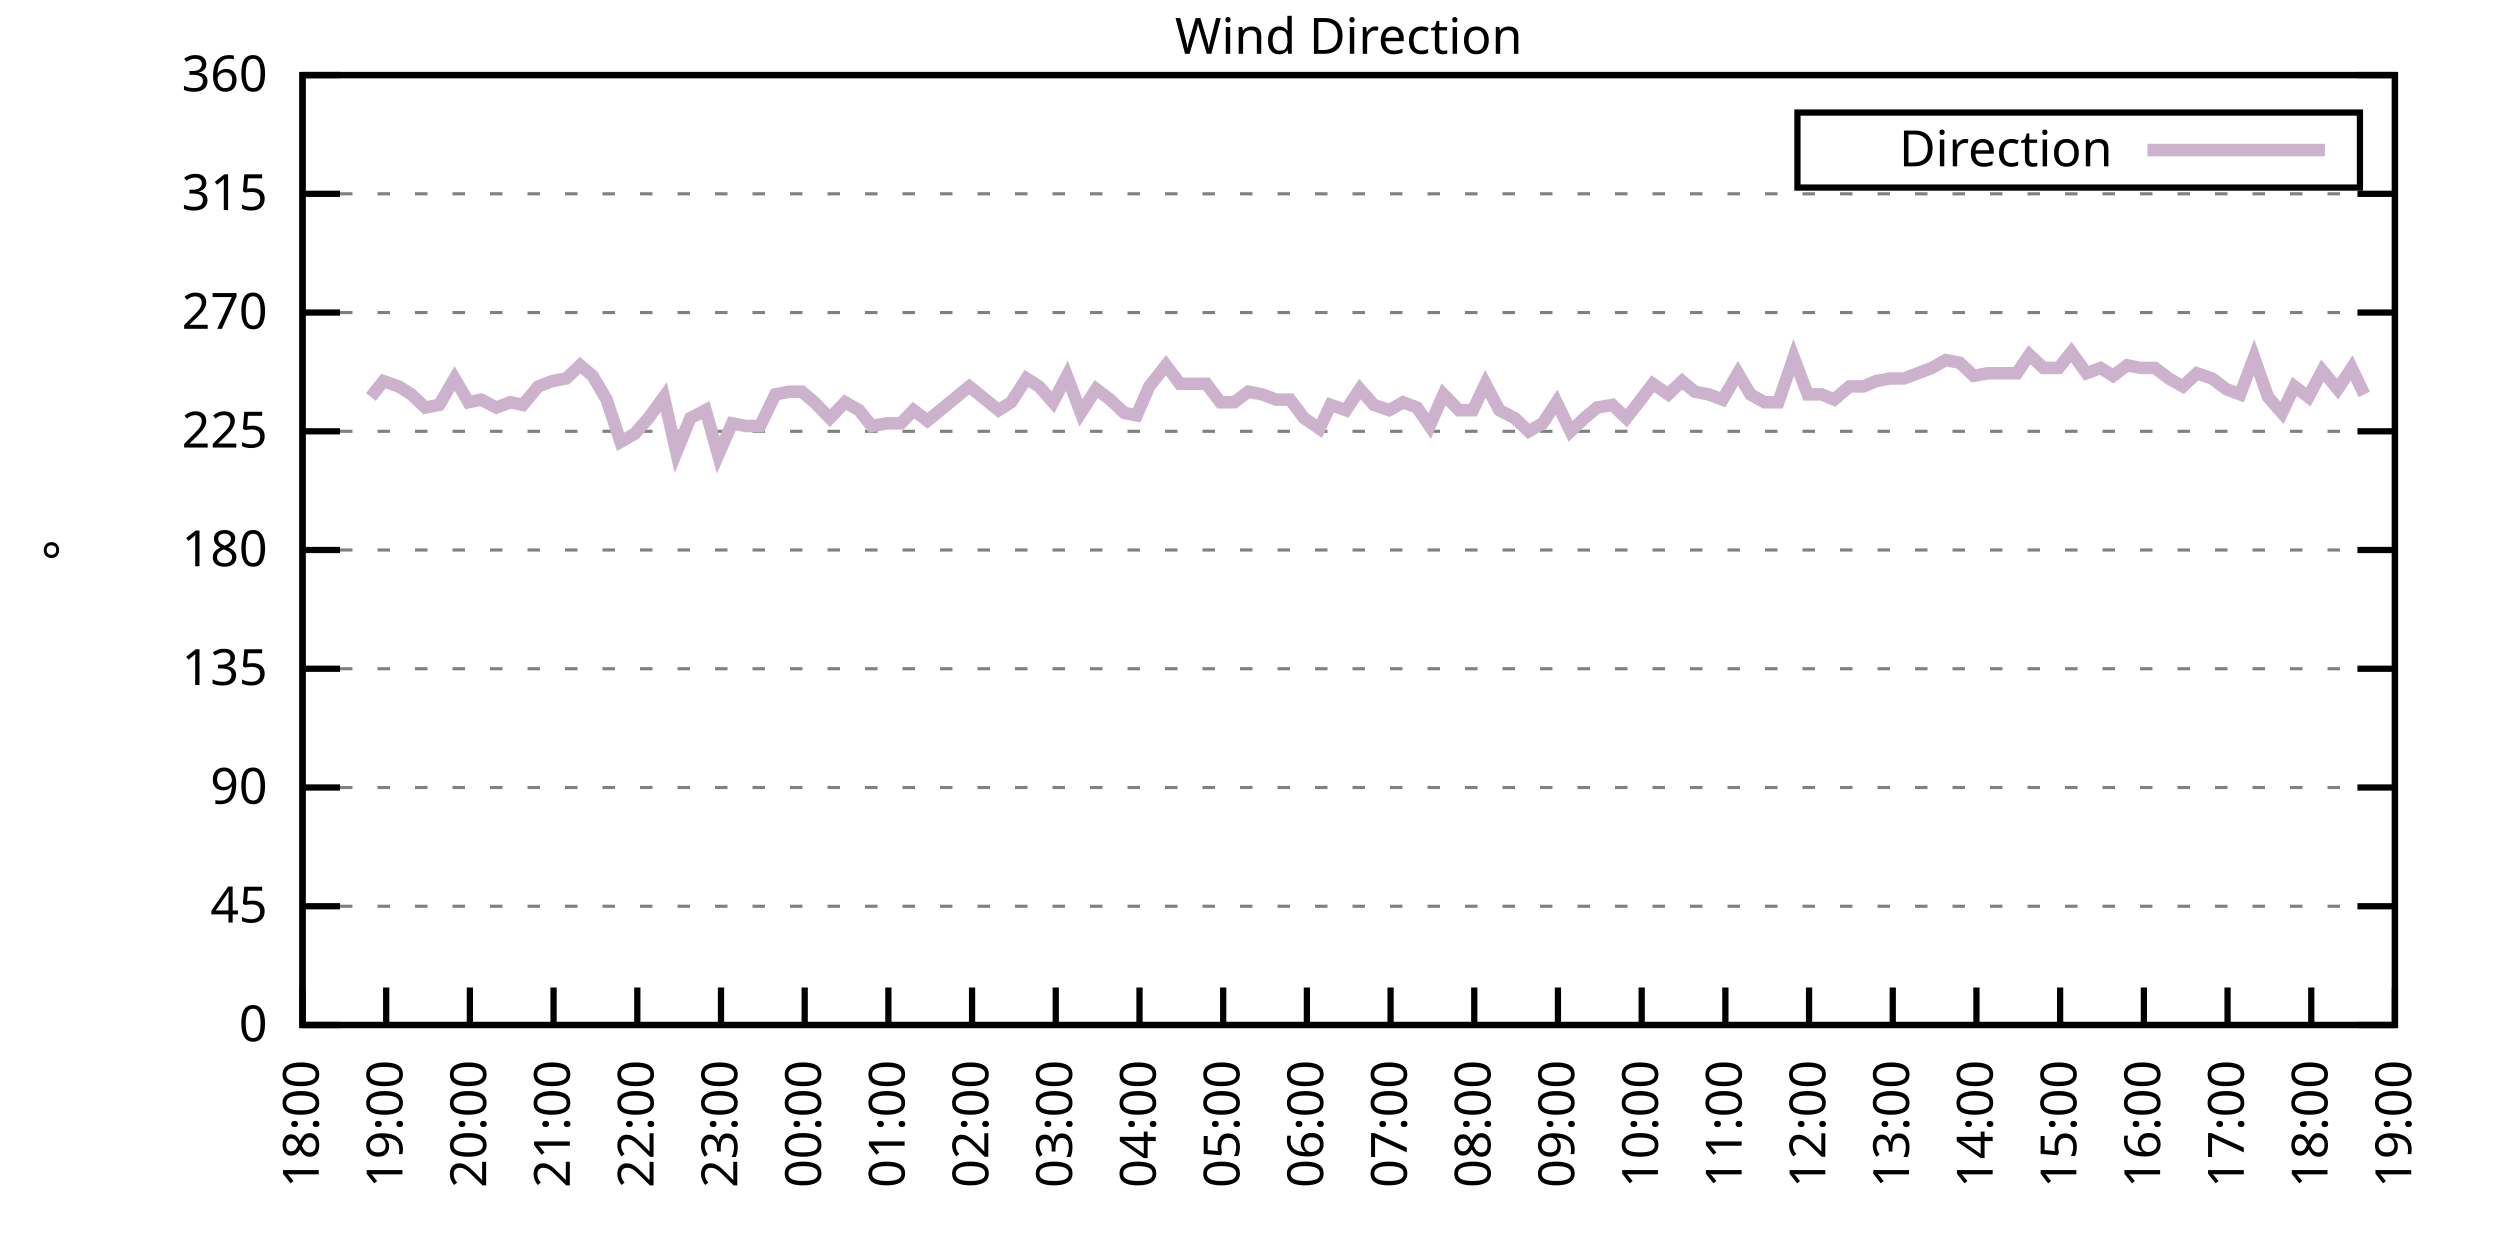
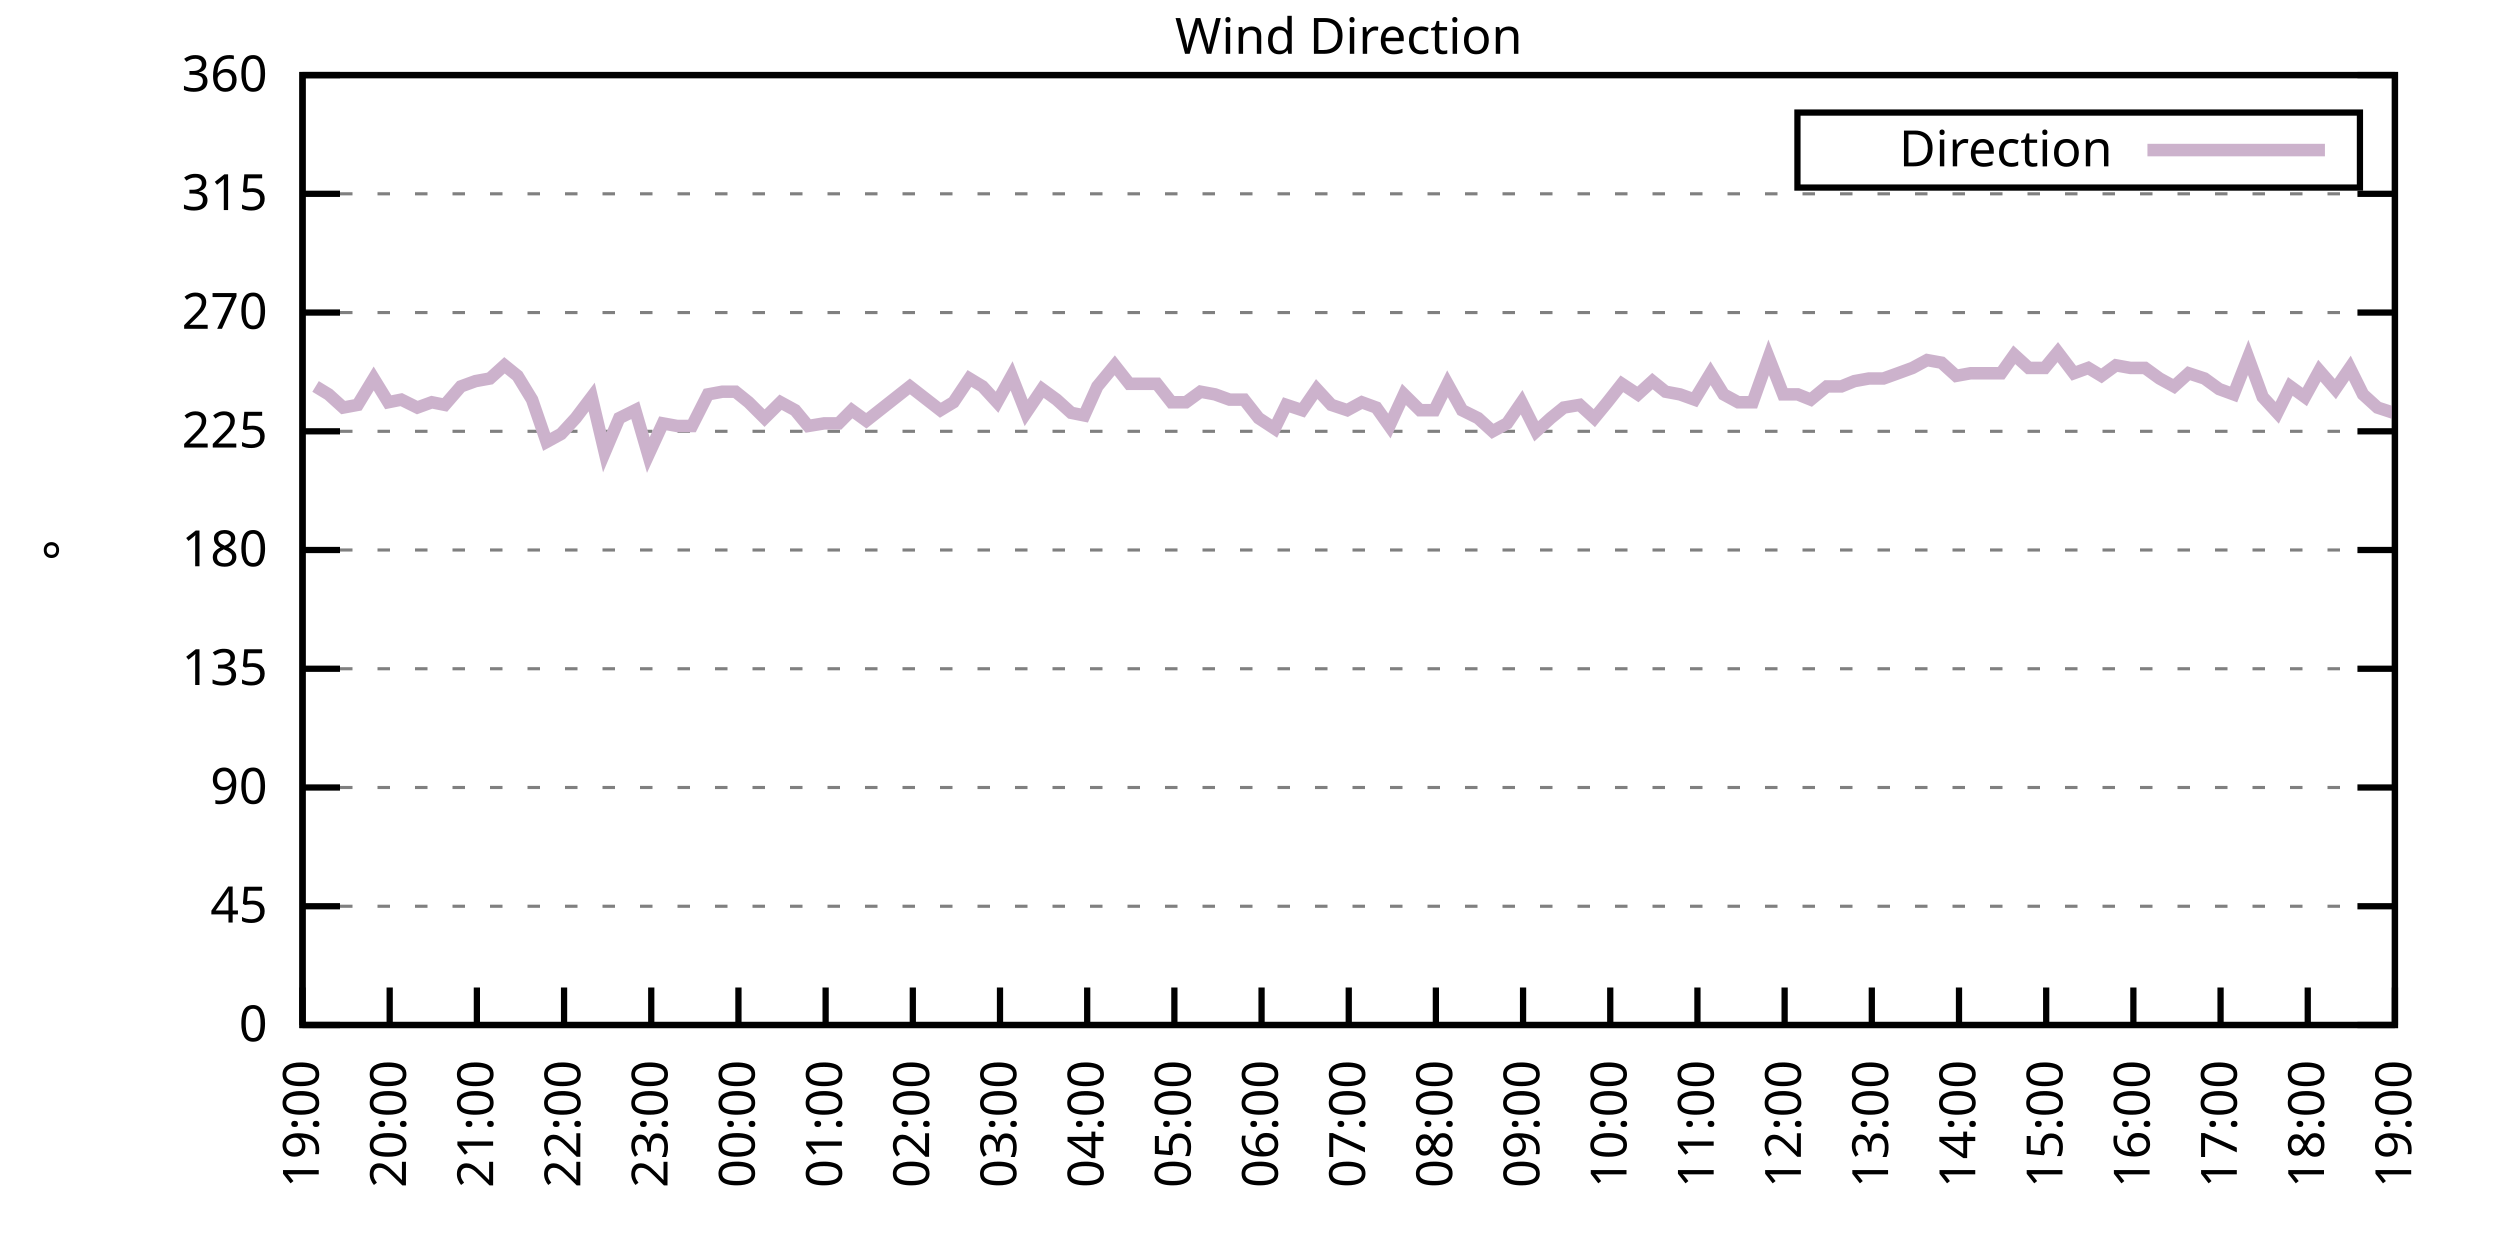
<svg xmlns="http://www.w3.org/2000/svg" xmlns:xlink="http://www.w3.org/1999/xlink" width="400" height="200" viewBox="0 0 400 200">
  <g id="gnuplot_canvas">
    <rect x="0" y="0" width="400" height="200" fill="none" />
    <defs>
      <circle id="gpDot" r="0.5" stroke-width="0.5" stroke="currentColor" />
      <path id="gpPt0" stroke-width="0.333" stroke="currentColor" d="M-1,0 h2 M0,-1 v2" />
      <path id="gpPt1" stroke-width="0.333" stroke="currentColor" d="M-1,-1 L1,1 M1,-1 L-1,1" />
      <path id="gpPt2" stroke-width="0.333" stroke="currentColor" d="M-1,0 L1,0 M0,-1 L0,1 M-1,-1 L1,1 M-1,1 L1,-1" />
      <rect id="gpPt3" stroke-width="0.333" stroke="currentColor" x="-1" y="-1" width="2" height="2" />
      <rect id="gpPt4" stroke-width="0.333" stroke="currentColor" fill="currentColor" x="-1" y="-1" width="2" height="2" />
      <circle id="gpPt5" stroke-width="0.333" stroke="currentColor" cx="0" cy="0" r="1" />
      <use xlink:href="#gpPt5" id="gpPt6" fill="currentColor" stroke="none" />
      <path id="gpPt7" stroke-width="0.333" stroke="currentColor" d="M0,-1.33 L-1.33,0.67 L1.33,0.67 z" />
      <use xlink:href="#gpPt7" id="gpPt8" fill="currentColor" stroke="none" />
      <use xlink:href="#gpPt7" id="gpPt9" stroke="currentColor" transform="rotate(180)" />
      <use xlink:href="#gpPt9" id="gpPt10" fill="currentColor" stroke="none" />
      <use xlink:href="#gpPt3" id="gpPt11" stroke="currentColor" transform="rotate(45)" />
      <use xlink:href="#gpPt11" id="gpPt12" fill="currentColor" stroke="none" />
      <path id="gpPt13" stroke-width="0.333" stroke="currentColor" d="M0,1.330 L1.265,0.411 L0.782,-1.067 L-0.782,-1.076 L-1.265,0.411 z" />
      <use xlink:href="#gpPt13" id="gpPt14" fill="currentColor" stroke="none" />
      <filter id="textbox" filterUnits="objectBoundingBox" x="0" y="0" height="1" width="1">
        <feFlood flood-color="white" flood-opacity="1" result="bgnd" />
        <feComposite in="SourceGraphic" in2="bgnd" operator="atop" />
      </filter>
      <filter id="greybox" filterUnits="objectBoundingBox" x="0" y="0" height="1" width="1">
        <feFlood flood-color="lightgrey" flood-opacity="1" result="grey" />
        <feComposite in="SourceGraphic" in2="grey" operator="atop" />
      </filter>
    </defs>
    <g fill="none" color="white" stroke="currentColor" stroke-width="1.00" stroke-linecap="butt" stroke-linejoin="miter">
</g>
    <g fill="none" color="black" stroke="currentColor" stroke-width="1.00" stroke-linecap="butt" stroke-linejoin="miter">
      <g stroke="none" shape-rendering="crispEdges">
        <polygon fill="rgb(255, 255, 255)" points="48.40,164.00 383.18,164.00 383.18,12.02 48.40,12.02 " />
      </g>
    </g>
    <g fill="none" color="black" stroke="currentColor" stroke-width="1.00" stroke-linecap="butt" stroke-linejoin="miter">
</g>
    <g fill="none" color="black" stroke="black" stroke-width="0.50" stroke-linecap="butt" stroke-linejoin="miter">
</g>
    <g fill="none" color="gray" stroke="currentColor" stroke-width="0.50" stroke-linecap="butt" stroke-linejoin="miter">
      <path stroke="gray" stroke-dasharray="2,4" class="gridline" d="M48.40,164.00 L383.19,164.00  " />
    </g>
    <g fill="none" color="gray" stroke="gray" stroke-width="1.00" stroke-linecap="butt" stroke-linejoin="miter">
</g>
    <g fill="none" color="black" stroke="currentColor" stroke-width="1.00" stroke-linecap="butt" stroke-linejoin="miter">
      <path stroke="black" d="M48.40,164.00 L54.40,164.00 M383.19,164.00 L377.19,164.00  " />
      <g transform="translate(42.80,166.60)" stroke="none" fill="black" font-family="Sans" font-size="8.00" text-anchor="end">
        <text>
          <tspan font-family="Sans"> 0</tspan>
        </text>
      </g>
    </g>
    <g fill="none" color="black" stroke="currentColor" stroke-width="1.00" stroke-linecap="butt" stroke-linejoin="miter">
</g>
    <g fill="none" color="black" stroke="black" stroke-width="0.50" stroke-linecap="butt" stroke-linejoin="miter">
</g>
    <g fill="none" color="gray" stroke="currentColor" stroke-width="0.50" stroke-linecap="butt" stroke-linejoin="miter">
      <path stroke="gray" stroke-dasharray="2,4" class="gridline" d="M48.40,145.00 L383.19,145.00  " />
    </g>
    <g fill="none" color="gray" stroke="gray" stroke-width="1.00" stroke-linecap="butt" stroke-linejoin="miter">
</g>
    <g fill="none" color="black" stroke="currentColor" stroke-width="1.00" stroke-linecap="butt" stroke-linejoin="miter">
      <path stroke="black" d="M48.40,145.00 L54.40,145.00 M383.19,145.00 L377.19,145.00  " />
      <g transform="translate(42.80,147.60)" stroke="none" fill="black" font-family="Sans" font-size="8.00" text-anchor="end">
        <text>
          <tspan font-family="Sans"> 45</tspan>
        </text>
      </g>
    </g>
    <g fill="none" color="black" stroke="currentColor" stroke-width="1.00" stroke-linecap="butt" stroke-linejoin="miter">
</g>
    <g fill="none" color="black" stroke="black" stroke-width="0.50" stroke-linecap="butt" stroke-linejoin="miter">
</g>
    <g fill="none" color="gray" stroke="currentColor" stroke-width="0.50" stroke-linecap="butt" stroke-linejoin="miter">
      <path stroke="gray" stroke-dasharray="2,4" class="gridline" d="M48.40,126.00 L383.19,126.00  " />
    </g>
    <g fill="none" color="gray" stroke="gray" stroke-width="1.00" stroke-linecap="butt" stroke-linejoin="miter">
</g>
    <g fill="none" color="black" stroke="currentColor" stroke-width="1.00" stroke-linecap="butt" stroke-linejoin="miter">
      <path stroke="black" d="M48.40,126.00 L54.40,126.00 M383.19,126.00 L377.19,126.00  " />
      <g transform="translate(42.80,128.60)" stroke="none" fill="black" font-family="Sans" font-size="8.00" text-anchor="end">
        <text>
          <tspan font-family="Sans"> 90</tspan>
        </text>
      </g>
    </g>
    <g fill="none" color="black" stroke="currentColor" stroke-width="1.00" stroke-linecap="butt" stroke-linejoin="miter">
</g>
    <g fill="none" color="black" stroke="black" stroke-width="0.50" stroke-linecap="butt" stroke-linejoin="miter">
</g>
    <g fill="none" color="gray" stroke="currentColor" stroke-width="0.50" stroke-linecap="butt" stroke-linejoin="miter">
      <path stroke="gray" stroke-dasharray="2,4" class="gridline" d="M48.40,107.00 L383.19,107.00  " />
    </g>
    <g fill="none" color="gray" stroke="gray" stroke-width="1.00" stroke-linecap="butt" stroke-linejoin="miter">
</g>
    <g fill="none" color="black" stroke="currentColor" stroke-width="1.00" stroke-linecap="butt" stroke-linejoin="miter">
      <path stroke="black" d="M48.40,107.00 L54.40,107.00 M383.19,107.00 L377.19,107.00  " />
      <g transform="translate(42.80,109.60)" stroke="none" fill="black" font-family="Sans" font-size="8.00" text-anchor="end">
        <text>
          <tspan font-family="Sans"> 135</tspan>
        </text>
      </g>
    </g>
    <g fill="none" color="black" stroke="currentColor" stroke-width="1.00" stroke-linecap="butt" stroke-linejoin="miter">
</g>
    <g fill="none" color="black" stroke="black" stroke-width="0.50" stroke-linecap="butt" stroke-linejoin="miter">
</g>
    <g fill="none" color="gray" stroke="currentColor" stroke-width="0.50" stroke-linecap="butt" stroke-linejoin="miter">
      <path stroke="gray" stroke-dasharray="2,4" class="gridline" d="M48.40,88.00 L383.19,88.00  " />
    </g>
    <g fill="none" color="gray" stroke="gray" stroke-width="1.00" stroke-linecap="butt" stroke-linejoin="miter">
</g>
    <g fill="none" color="black" stroke="currentColor" stroke-width="1.00" stroke-linecap="butt" stroke-linejoin="miter">
      <path stroke="black" d="M48.40,88.00 L54.40,88.00 M383.19,88.00 L377.19,88.00  " />
      <g transform="translate(42.80,90.60)" stroke="none" fill="black" font-family="Sans" font-size="8.00" text-anchor="end">
        <text>
          <tspan font-family="Sans"> 180</tspan>
        </text>
      </g>
    </g>
    <g fill="none" color="black" stroke="currentColor" stroke-width="1.00" stroke-linecap="butt" stroke-linejoin="miter">
</g>
    <g fill="none" color="black" stroke="black" stroke-width="0.50" stroke-linecap="butt" stroke-linejoin="miter">
</g>
    <g fill="none" color="gray" stroke="currentColor" stroke-width="0.50" stroke-linecap="butt" stroke-linejoin="miter">
      <path stroke="gray" stroke-dasharray="2,4" class="gridline" d="M48.40,69.01 L383.19,69.01  " />
    </g>
    <g fill="none" color="gray" stroke="gray" stroke-width="1.00" stroke-linecap="butt" stroke-linejoin="miter">
</g>
    <g fill="none" color="black" stroke="currentColor" stroke-width="1.00" stroke-linecap="butt" stroke-linejoin="miter">
      <path stroke="black" d="M48.40,69.01 L54.40,69.01 M383.19,69.01 L377.19,69.01  " />
      <g transform="translate(42.80,71.61)" stroke="none" fill="black" font-family="Sans" font-size="8.00" text-anchor="end">
        <text>
          <tspan font-family="Sans"> 225</tspan>
        </text>
      </g>
    </g>
    <g fill="none" color="black" stroke="currentColor" stroke-width="1.00" stroke-linecap="butt" stroke-linejoin="miter">
</g>
    <g fill="none" color="black" stroke="black" stroke-width="0.50" stroke-linecap="butt" stroke-linejoin="miter">
</g>
    <g fill="none" color="gray" stroke="currentColor" stroke-width="0.50" stroke-linecap="butt" stroke-linejoin="miter">
      <path stroke="gray" stroke-dasharray="2,4" class="gridline" d="M48.40,50.01 L383.19,50.01  " />
    </g>
    <g fill="none" color="gray" stroke="gray" stroke-width="1.00" stroke-linecap="butt" stroke-linejoin="miter">
</g>
    <g fill="none" color="black" stroke="currentColor" stroke-width="1.00" stroke-linecap="butt" stroke-linejoin="miter">
      <path stroke="black" d="M48.40,50.01 L54.40,50.01 M383.19,50.01 L377.19,50.01  " />
      <g transform="translate(42.80,52.61)" stroke="none" fill="black" font-family="Sans" font-size="8.00" text-anchor="end">
        <text>
          <tspan font-family="Sans"> 270</tspan>
        </text>
      </g>
    </g>
    <g fill="none" color="black" stroke="currentColor" stroke-width="1.00" stroke-linecap="butt" stroke-linejoin="miter">
</g>
    <g fill="none" color="black" stroke="black" stroke-width="0.50" stroke-linecap="butt" stroke-linejoin="miter">
</g>
    <g fill="none" color="gray" stroke="currentColor" stroke-width="0.50" stroke-linecap="butt" stroke-linejoin="miter">
      <path stroke="gray" stroke-dasharray="2,4" class="gridline" d="M48.40,31.01 L383.19,31.01  " />
    </g>
    <g fill="none" color="gray" stroke="gray" stroke-width="1.00" stroke-linecap="butt" stroke-linejoin="miter">
</g>
    <g fill="none" color="black" stroke="currentColor" stroke-width="1.00" stroke-linecap="butt" stroke-linejoin="miter">
      <path stroke="black" d="M48.40,31.01 L54.40,31.01 M383.19,31.01 L377.19,31.01  " />
      <g transform="translate(42.80,33.61)" stroke="none" fill="black" font-family="Sans" font-size="8.00" text-anchor="end">
        <text>
          <tspan font-family="Sans"> 315</tspan>
        </text>
      </g>
    </g>
    <g fill="none" color="black" stroke="currentColor" stroke-width="1.00" stroke-linecap="butt" stroke-linejoin="miter">
</g>
    <g fill="none" color="black" stroke="black" stroke-width="0.50" stroke-linecap="butt" stroke-linejoin="miter">
</g>
    <g fill="none" color="gray" stroke="currentColor" stroke-width="0.50" stroke-linecap="butt" stroke-linejoin="miter">
      <path stroke="gray" stroke-dasharray="2,4" class="gridline" d="M48.40,12.01 L383.19,12.01  " />
    </g>
    <g fill="none" color="gray" stroke="gray" stroke-width="1.00" stroke-linecap="butt" stroke-linejoin="miter">
</g>
    <g fill="none" color="black" stroke="currentColor" stroke-width="1.00" stroke-linecap="butt" stroke-linejoin="miter">
      <path stroke="black" d="M48.40,12.01 L54.40,12.01 M383.19,12.01 L377.19,12.01  " />
      <g transform="translate(42.80,14.61)" stroke="none" fill="black" font-family="Sans" font-size="8.00" text-anchor="end">
        <text>
          <tspan font-family="Sans"> 360</tspan>
        </text>
      </g>
    </g>
    <g fill="none" color="black" stroke="currentColor" stroke-width="1.00" stroke-linecap="butt" stroke-linejoin="miter">
      <path stroke="black" d="M48.40,164.00 L48.40,158.00  " />
      <g transform="translate(51.00,169.60) rotate(270.00)" stroke="none" fill="black" font-family="Sans" font-size="8.00" text-anchor="end">
        <text>
-           <tspan font-family="Sans">18:00</tspan>
-         </text>
-       </g>
-     </g>
-     <g fill="none" color="black" stroke="currentColor" stroke-width="1.00" stroke-linecap="butt" stroke-linejoin="miter">
-       <path stroke="black" d="M61.79,164.00 L61.79,158.00  " />
-       <g transform="translate(64.39,169.60) rotate(270.00)" stroke="none" fill="black" font-family="Sans" font-size="8.00" text-anchor="end">
-         <text>
          <tspan font-family="Sans">19:00</tspan>
        </text>
      </g>
    </g>
    <g fill="none" color="black" stroke="currentColor" stroke-width="1.00" stroke-linecap="butt" stroke-linejoin="miter">
-       <path stroke="black" d="M75.18,164.00 L75.18,158.00  " />
-       <g transform="translate(77.78,169.60) rotate(270.00)" stroke="none" fill="black" font-family="Sans" font-size="8.00" text-anchor="end">
+       <path stroke="black" d="M62.35,164.00 L62.35,158.00  " />
+       <g transform="translate(64.95,169.60) rotate(270.00)" stroke="none" fill="black" font-family="Sans" font-size="8.00" text-anchor="end">
        <text>
          <tspan font-family="Sans">20:00</tspan>
        </text>
      </g>
    </g>
    <g fill="none" color="black" stroke="currentColor" stroke-width="1.00" stroke-linecap="butt" stroke-linejoin="miter">
-       <path stroke="black" d="M88.57,164.00 L88.57,158.00  " />
-       <g transform="translate(91.17,169.60) rotate(270.00)" stroke="none" fill="black" font-family="Sans" font-size="8.00" text-anchor="end">
+       <path stroke="black" d="M76.30,164.00 L76.30,158.00  " />
+       <g transform="translate(78.90,169.60) rotate(270.00)" stroke="none" fill="black" font-family="Sans" font-size="8.00" text-anchor="end">
        <text>
          <tspan font-family="Sans">21:00</tspan>
        </text>
      </g>
    </g>
    <g fill="none" color="black" stroke="currentColor" stroke-width="1.00" stroke-linecap="butt" stroke-linejoin="miter">
-       <path stroke="black" d="M101.97,164.00 L101.97,158.00  " />
-       <g transform="translate(104.57,169.60) rotate(270.00)" stroke="none" fill="black" font-family="Sans" font-size="8.00" text-anchor="end">
+       <path stroke="black" d="M90.25,164.00 L90.25,158.00  " />
+       <g transform="translate(92.85,169.60) rotate(270.00)" stroke="none" fill="black" font-family="Sans" font-size="8.00" text-anchor="end">
        <text>
          <tspan font-family="Sans">22:00</tspan>
        </text>
      </g>
    </g>
    <g fill="none" color="black" stroke="currentColor" stroke-width="1.00" stroke-linecap="butt" stroke-linejoin="miter">
-       <path stroke="black" d="M115.36,164.00 L115.36,158.00  " />
-       <g transform="translate(117.96,169.60) rotate(270.00)" stroke="none" fill="black" font-family="Sans" font-size="8.00" text-anchor="end">
+       <path stroke="black" d="M104.20,164.00 L104.20,158.00  " />
+       <g transform="translate(106.80,169.60) rotate(270.00)" stroke="none" fill="black" font-family="Sans" font-size="8.00" text-anchor="end">
        <text>
          <tspan font-family="Sans">23:00</tspan>
        </text>
      </g>
    </g>
    <g fill="none" color="black" stroke="currentColor" stroke-width="1.00" stroke-linecap="butt" stroke-linejoin="miter">
-       <path stroke="black" d="M128.75,164.00 L128.75,158.00  " />
-       <g transform="translate(131.35,169.60) rotate(270.00)" stroke="none" fill="black" font-family="Sans" font-size="8.00" text-anchor="end">
+       <path stroke="black" d="M118.15,164.00 L118.15,158.00  " />
+       <g transform="translate(120.75,169.60) rotate(270.00)" stroke="none" fill="black" font-family="Sans" font-size="8.00" text-anchor="end">
        <text>
          <tspan font-family="Sans">00:00</tspan>
        </text>
      </g>
    </g>
    <g fill="none" color="black" stroke="currentColor" stroke-width="1.00" stroke-linecap="butt" stroke-linejoin="miter">
-       <path stroke="black" d="M142.14,164.00 L142.14,158.00  " />
-       <g transform="translate(144.74,169.60) rotate(270.00)" stroke="none" fill="black" font-family="Sans" font-size="8.00" text-anchor="end">
+       <path stroke="black" d="M132.10,164.00 L132.10,158.00  " />
+       <g transform="translate(134.70,169.60) rotate(270.00)" stroke="none" fill="black" font-family="Sans" font-size="8.00" text-anchor="end">
        <text>
          <tspan font-family="Sans">01:00</tspan>
        </text>
      </g>
    </g>
    <g fill="none" color="black" stroke="currentColor" stroke-width="1.00" stroke-linecap="butt" stroke-linejoin="miter">
-       <path stroke="black" d="M155.53,164.00 L155.53,158.00  " />
-       <g transform="translate(158.13,169.60) rotate(270.00)" stroke="none" fill="black" font-family="Sans" font-size="8.00" text-anchor="end">
+       <path stroke="black" d="M146.05,164.00 L146.05,158.00  " />
+       <g transform="translate(148.65,169.60) rotate(270.00)" stroke="none" fill="black" font-family="Sans" font-size="8.00" text-anchor="end">
        <text>
          <tspan font-family="Sans">02:00</tspan>
        </text>
      </g>
    </g>
    <g fill="none" color="black" stroke="currentColor" stroke-width="1.00" stroke-linecap="butt" stroke-linejoin="miter">
-       <path stroke="black" d="M168.92,164.00 L168.92,158.00  " />
-       <g transform="translate(171.52,169.60) rotate(270.00)" stroke="none" fill="black" font-family="Sans" font-size="8.00" text-anchor="end">
+       <path stroke="black" d="M160.00,164.00 L160.00,158.00  " />
+       <g transform="translate(162.60,169.60) rotate(270.00)" stroke="none" fill="black" font-family="Sans" font-size="8.00" text-anchor="end">
        <text>
          <tspan font-family="Sans">03:00</tspan>
        </text>
      </g>
    </g>
    <g fill="none" color="black" stroke="currentColor" stroke-width="1.00" stroke-linecap="butt" stroke-linejoin="miter">
-       <path stroke="black" d="M182.32,164.00 L182.32,158.00  " />
-       <g transform="translate(184.92,169.60) rotate(270.00)" stroke="none" fill="black" font-family="Sans" font-size="8.00" text-anchor="end">
+       <path stroke="black" d="M173.95,164.00 L173.95,158.00  " />
+       <g transform="translate(176.55,169.60) rotate(270.00)" stroke="none" fill="black" font-family="Sans" font-size="8.00" text-anchor="end">
        <text>
          <tspan font-family="Sans">04:00</tspan>
        </text>
      </g>
    </g>
    <g fill="none" color="black" stroke="currentColor" stroke-width="1.00" stroke-linecap="butt" stroke-linejoin="miter">
-       <path stroke="black" d="M195.71,164.00 L195.71,158.00  " />
-       <g transform="translate(198.31,169.60) rotate(270.00)" stroke="none" fill="black" font-family="Sans" font-size="8.00" text-anchor="end">
+       <path stroke="black" d="M187.90,164.00 L187.90,158.00  " />
+       <g transform="translate(190.50,169.60) rotate(270.00)" stroke="none" fill="black" font-family="Sans" font-size="8.00" text-anchor="end">
        <text>
          <tspan font-family="Sans">05:00</tspan>
        </text>
      </g>
    </g>
    <g fill="none" color="black" stroke="currentColor" stroke-width="1.00" stroke-linecap="butt" stroke-linejoin="miter">
-       <path stroke="black" d="M209.10,164.00 L209.10,158.00  " />
-       <g transform="translate(211.70,169.60) rotate(270.00)" stroke="none" fill="black" font-family="Sans" font-size="8.00" text-anchor="end">
+       <path stroke="black" d="M201.85,164.00 L201.85,158.00  " />
+       <g transform="translate(204.45,169.60) rotate(270.00)" stroke="none" fill="black" font-family="Sans" font-size="8.00" text-anchor="end">
        <text>
          <tspan font-family="Sans">06:00</tspan>
        </text>
      </g>
    </g>
    <g fill="none" color="black" stroke="currentColor" stroke-width="1.00" stroke-linecap="butt" stroke-linejoin="miter">
-       <path stroke="black" d="M222.49,164.00 L222.49,158.00  " />
-       <g transform="translate(225.09,169.60) rotate(270.00)" stroke="none" fill="black" font-family="Sans" font-size="8.00" text-anchor="end">
+       <path stroke="black" d="M215.80,164.00 L215.80,158.00  " />
+       <g transform="translate(218.40,169.60) rotate(270.00)" stroke="none" fill="black" font-family="Sans" font-size="8.00" text-anchor="end">
        <text>
          <tspan font-family="Sans">07:00</tspan>
        </text>
      </g>
    </g>
    <g fill="none" color="black" stroke="currentColor" stroke-width="1.00" stroke-linecap="butt" stroke-linejoin="miter">
-       <path stroke="black" d="M235.88,164.00 L235.88,158.00  " />
-       <g transform="translate(238.48,169.60) rotate(270.00)" stroke="none" fill="black" font-family="Sans" font-size="8.00" text-anchor="end">
+       <path stroke="black" d="M229.74,164.00 L229.74,158.00  " />
+       <g transform="translate(232.34,169.60) rotate(270.00)" stroke="none" fill="black" font-family="Sans" font-size="8.00" text-anchor="end">
        <text>
          <tspan font-family="Sans">08:00</tspan>
        </text>
      </g>
    </g>
    <g fill="none" color="black" stroke="currentColor" stroke-width="1.00" stroke-linecap="butt" stroke-linejoin="miter">
-       <path stroke="black" d="M249.27,164.00 L249.27,158.00  " />
-       <g transform="translate(251.87,169.60) rotate(270.00)" stroke="none" fill="black" font-family="Sans" font-size="8.00" text-anchor="end">
+       <path stroke="black" d="M243.69,164.00 L243.69,158.00  " />
+       <g transform="translate(246.29,169.60) rotate(270.00)" stroke="none" fill="black" font-family="Sans" font-size="8.00" text-anchor="end">
        <text>
          <tspan font-family="Sans">09:00</tspan>
        </text>
      </g>
    </g>
    <g fill="none" color="black" stroke="currentColor" stroke-width="1.00" stroke-linecap="butt" stroke-linejoin="miter">
-       <path stroke="black" d="M262.67,164.00 L262.67,158.00  " />
-       <g transform="translate(265.27,169.60) rotate(270.00)" stroke="none" fill="black" font-family="Sans" font-size="8.00" text-anchor="end">
+       <path stroke="black" d="M257.64,164.00 L257.64,158.00  " />
+       <g transform="translate(260.24,169.60) rotate(270.00)" stroke="none" fill="black" font-family="Sans" font-size="8.00" text-anchor="end">
        <text>
          <tspan font-family="Sans">10:00</tspan>
        </text>
      </g>
    </g>
    <g fill="none" color="black" stroke="currentColor" stroke-width="1.00" stroke-linecap="butt" stroke-linejoin="miter">
-       <path stroke="black" d="M276.06,164.00 L276.06,158.00  " />
-       <g transform="translate(278.66,169.60) rotate(270.00)" stroke="none" fill="black" font-family="Sans" font-size="8.00" text-anchor="end">
+       <path stroke="black" d="M271.59,164.00 L271.59,158.00  " />
+       <g transform="translate(274.19,169.60) rotate(270.00)" stroke="none" fill="black" font-family="Sans" font-size="8.00" text-anchor="end">
        <text>
          <tspan font-family="Sans">11:00</tspan>
        </text>
      </g>
    </g>
    <g fill="none" color="black" stroke="currentColor" stroke-width="1.00" stroke-linecap="butt" stroke-linejoin="miter">
-       <path stroke="black" d="M289.45,164.00 L289.45,158.00  " />
-       <g transform="translate(292.05,169.60) rotate(270.00)" stroke="none" fill="black" font-family="Sans" font-size="8.00" text-anchor="end">
+       <path stroke="black" d="M285.54,164.00 L285.54,158.00  " />
+       <g transform="translate(288.14,169.60) rotate(270.00)" stroke="none" fill="black" font-family="Sans" font-size="8.00" text-anchor="end">
        <text>
          <tspan font-family="Sans">12:00</tspan>
        </text>
      </g>
    </g>
    <g fill="none" color="black" stroke="currentColor" stroke-width="1.00" stroke-linecap="butt" stroke-linejoin="miter">
-       <path stroke="black" d="M302.84,164.00 L302.84,158.00  " />
-       <g transform="translate(305.44,169.60) rotate(270.00)" stroke="none" fill="black" font-family="Sans" font-size="8.00" text-anchor="end">
+       <path stroke="black" d="M299.49,164.00 L299.49,158.00  " />
+       <g transform="translate(302.09,169.60) rotate(270.00)" stroke="none" fill="black" font-family="Sans" font-size="8.00" text-anchor="end">
        <text>
          <tspan font-family="Sans">13:00</tspan>
        </text>
      </g>
    </g>
    <g fill="none" color="black" stroke="currentColor" stroke-width="1.00" stroke-linecap="butt" stroke-linejoin="miter">
-       <path stroke="black" d="M316.23,164.00 L316.23,158.00  " />
-       <g transform="translate(318.83,169.60) rotate(270.00)" stroke="none" fill="black" font-family="Sans" font-size="8.00" text-anchor="end">
+       <path stroke="black" d="M313.44,164.00 L313.44,158.00  " />
+       <g transform="translate(316.04,169.60) rotate(270.00)" stroke="none" fill="black" font-family="Sans" font-size="8.00" text-anchor="end">
        <text>
          <tspan font-family="Sans">14:00</tspan>
        </text>
      </g>
    </g>
    <g fill="none" color="black" stroke="currentColor" stroke-width="1.00" stroke-linecap="butt" stroke-linejoin="miter">
-       <path stroke="black" d="M329.62,164.00 L329.62,158.00  " />
-       <g transform="translate(332.22,169.60) rotate(270.00)" stroke="none" fill="black" font-family="Sans" font-size="8.00" text-anchor="end">
+       <path stroke="black" d="M327.39,164.00 L327.39,158.00  " />
+       <g transform="translate(329.99,169.60) rotate(270.00)" stroke="none" fill="black" font-family="Sans" font-size="8.00" text-anchor="end">
        <text>
          <tspan font-family="Sans">15:00</tspan>
        </text>
      </g>
    </g>
    <g fill="none" color="black" stroke="currentColor" stroke-width="1.00" stroke-linecap="butt" stroke-linejoin="miter">
-       <path stroke="black" d="M343.02,164.00 L343.02,158.00  " />
-       <g transform="translate(345.62,169.60) rotate(270.00)" stroke="none" fill="black" font-family="Sans" font-size="8.00" text-anchor="end">
+       <path stroke="black" d="M341.34,164.00 L341.34,158.00  " />
+       <g transform="translate(343.94,169.60) rotate(270.00)" stroke="none" fill="black" font-family="Sans" font-size="8.00" text-anchor="end">
        <text>
          <tspan font-family="Sans">16:00</tspan>
        </text>
      </g>
    </g>
    <g fill="none" color="black" stroke="currentColor" stroke-width="1.00" stroke-linecap="butt" stroke-linejoin="miter">
-       <path stroke="black" d="M356.41,164.00 L356.41,158.00  " />
-       <g transform="translate(359.01,169.60) rotate(270.00)" stroke="none" fill="black" font-family="Sans" font-size="8.00" text-anchor="end">
+       <path stroke="black" d="M355.29,164.00 L355.29,158.00  " />
+       <g transform="translate(357.89,169.60) rotate(270.00)" stroke="none" fill="black" font-family="Sans" font-size="8.00" text-anchor="end">
        <text>
          <tspan font-family="Sans">17:00</tspan>
        </text>
      </g>
    </g>
    <g fill="none" color="black" stroke="currentColor" stroke-width="1.00" stroke-linecap="butt" stroke-linejoin="miter">
-       <path stroke="black" d="M369.80,164.00 L369.80,158.00  " />
-       <g transform="translate(372.40,169.60) rotate(270.00)" stroke="none" fill="black" font-family="Sans" font-size="8.00" text-anchor="end">
+       <path stroke="black" d="M369.24,164.00 L369.24,158.00  " />
+       <g transform="translate(371.84,169.60) rotate(270.00)" stroke="none" fill="black" font-family="Sans" font-size="8.00" text-anchor="end">
        <text>
          <tspan font-family="Sans">18:00</tspan>
        </text>
      </g>
    </g>
    <g fill="none" color="black" stroke="currentColor" stroke-width="1.00" stroke-linecap="butt" stroke-linejoin="miter">
      <path stroke="black" d="M383.19,164.00 L383.19,158.00  " />
      <g transform="translate(385.79,169.60) rotate(270.00)" stroke="none" fill="black" font-family="Sans" font-size="8.00" text-anchor="end">
        <text>
          <tspan font-family="Sans">19:00</tspan>
        </text>
      </g>
    </g>
    <g fill="none" color="black" stroke="currentColor" stroke-width="1.00" stroke-linecap="butt" stroke-linejoin="miter">
</g>
    <g fill="none" color="black" stroke="currentColor" stroke-width="1.00" stroke-linecap="butt" stroke-linejoin="miter">
      <path stroke="black" d="M48.40,12.01 L48.40,164.00 L383.19,164.00 L383.19,12.01 L48.40,12.01 Z  " />
    </g>
    <g fill="none" color="black" stroke="currentColor" stroke-width="1.00" stroke-linecap="butt" stroke-linejoin="miter">
</g>
    <g fill="none" color="black" stroke="currentColor" stroke-width="1.00" stroke-linecap="butt" stroke-linejoin="miter">
      <path stroke="black" d="M287.59,30.01 L287.59,18.01 L377.59,18.01 L377.59,30.01 L287.59,30.01 Z  " />
    </g>
    <g id="Wind_direction_plot_1">
      <g fill="none" color="white" stroke="black" stroke-width="2.00" stroke-linecap="butt" stroke-linejoin="miter">
</g>
      <g fill="none" color="black" stroke="currentColor" stroke-width="2.00" stroke-linecap="butt" stroke-linejoin="miter">
        <g transform="translate(337.99,26.61)" stroke="none" fill="black" font-family="Sans" font-size="8.00" text-anchor="end">
          <text>
            <tspan font-family="Sans">Direction</tspan>
          </text>
        </g>
      </g>
      <g fill="none" color="black" stroke="currentColor" stroke-width="2.00" stroke-linecap="butt" stroke-linejoin="miter">
-         <path stroke="rgb(204, 178, 204)" d="M343.59,24.01 L371.99,24.01 M59.34,63.52 L61.35,60.98 L63.80,61.83 L65.81,63.10 L68.04,65.21 L70.27,64.78   L72.73,60.56 L74.96,64.36 L76.97,63.94 L79.42,65.21 L81.66,64.36 L83.66,64.78 L86.12,61.83 L88.35,60.98   L90.58,60.56 L92.82,58.45 L94.82,60.14 L97.06,63.94 L99.29,70.70 L101.52,69.43 L103.75,66.90 L106.21,63.52   L108.22,72.38 L110.45,66.90 L112.90,65.63 L114.91,72.81 L117.14,67.74 L119.38,68.16 L121.61,68.16 L124.06,63.10   L126.29,62.67 L128.30,62.67 L130.31,64.36 L132.77,66.90 L135.22,64.36 L137.45,65.63 L139.46,68.16 L141.92,67.74   L144.15,67.74 L146.16,65.63 L148.39,67.32 L155.09,61.83 L159.77,65.63 L161.78,64.36 L164.24,60.56 L166.25,61.83   L168.48,64.36 L170.71,60.14 L172.94,66.05 L175.40,62.25 L177.63,63.94 L179.86,66.05 L181.87,66.47 L183.88,61.83   L186.56,58.45 L188.79,61.41 L190.80,61.41 L193.03,61.41 L195.26,64.36 L197.49,64.36 L199.73,62.67 L201.96,63.10   L204.19,63.94 L206.42,63.94 L208.65,66.90 L211.11,68.58 L212.89,64.78 L215.35,65.63 L217.58,62.25 L219.81,64.78   L222.27,65.63 L224.50,64.36 L226.73,65.21 L228.74,68.16 L230.97,63.10 L233.43,65.63 L235.66,65.63 L237.67,61.41   L239.90,65.63 L242.36,66.90 L244.59,69.01 L246.82,67.74 L249.05,64.36 L251.28,69.01 L253.51,66.90 L255.52,65.21   L257.98,64.78 L260.21,66.90 L262.22,64.36 L264.45,61.41 L266.91,63.10 L269.14,60.98 L271.15,62.67 L273.38,63.10   L275.61,63.94 L278.07,59.72 L280.07,63.10 L282.31,64.36 L284.54,64.36 L286.99,57.18 L289.23,63.10 L291.46,63.10   L293.47,63.94 L295.92,61.83 L298.15,61.83 L300.16,60.98 L302.39,60.56 L304.63,60.56 L306.86,59.72 L309.09,58.87   L311.32,57.61 L313.55,58.03 L315.79,60.14 L318.02,59.72 L320.47,59.72 L322.70,59.72 L324.71,56.76 L326.95,58.87   L329.40,58.87 L331.41,56.34 L333.86,59.72 L336.10,58.87 L338.10,60.14 L340.34,58.45 L342.57,58.87 L344.80,58.87   L347.03,60.56 L349.26,61.83 L351.50,59.72 L353.95,60.56 L356.18,62.25 L358.42,63.10 L360.65,57.18 L362.88,63.52   L365.11,66.05 L367.12,61.83 L369.35,63.52 L371.58,59.30 L374.04,62.25 L376.27,58.87 L378.28,63.10  " />
+         <path stroke="rgb(204, 178, 204)" d="M343.59,24.01 L371.99,24.01 M50.49,61.83 L52.58,63.10 L54.91,65.21 L57.23,64.78 L59.79,60.56 L62.12,64.36   L64.21,63.94 L66.77,65.21 L69.09,64.36 L71.18,64.78 L73.74,61.83 L76.07,60.98 L78.39,60.56 L80.72,58.45   L82.81,60.14 L85.13,63.94 L87.46,70.70 L89.78,69.43 L92.11,66.90 L94.67,63.52 L96.76,72.38 L99.08,66.90   L101.64,65.63 L103.73,72.81 L106.06,67.74 L108.38,68.16 L110.71,68.16 L113.27,63.10 L115.59,62.67 L117.68,62.67   L119.78,64.36 L122.33,66.90 L124.89,64.36 L127.22,65.63 L129.31,68.16 L131.87,67.74 L134.19,67.74 L136.28,65.63   L138.61,67.32 L145.58,61.83 L150.46,65.63 L152.56,64.36 L155.11,60.56 L157.21,61.83 L159.53,64.36 L161.86,60.14   L164.18,66.05 L166.74,62.25 L169.06,63.94 L171.39,66.05 L173.48,66.47 L175.57,61.83 L178.36,58.45 L180.69,61.41   L182.78,61.41 L185.11,61.41 L187.43,64.36 L189.76,64.36 L192.08,62.67 L194.41,63.10 L196.73,63.94 L199.06,63.94   L201.38,66.90 L203.94,68.58 L205.80,64.78 L208.36,65.63 L210.68,62.25 L213.01,64.78 L215.56,65.63 L217.89,64.36   L220.21,65.21 L222.30,68.16 L224.63,63.10 L227.19,65.63 L229.51,65.63 L231.60,61.41 L233.93,65.63 L236.49,66.90   L238.81,69.01 L241.14,67.74 L243.46,64.36 L245.79,69.01 L248.11,66.90 L250.20,65.21 L252.76,64.78 L255.09,66.90   L257.18,64.36 L259.50,61.41 L262.06,63.10 L264.39,60.98 L266.48,62.67 L268.80,63.10 L271.13,63.94 L273.69,59.72   L275.78,63.10 L278.10,64.36 L280.43,64.36 L282.99,57.18 L285.31,63.10 L287.64,63.10 L289.73,63.94 L292.29,61.83   L294.61,61.83 L296.70,60.98 L299.03,60.56 L301.35,60.56 L303.68,59.72 L306.00,58.87 L308.33,57.61 L310.65,58.03   L312.98,60.14 L315.30,59.72 L317.86,59.72 L320.18,59.72 L322.28,56.76 L324.60,58.87 L327.16,58.87 L329.25,56.34   L331.81,59.72 L334.13,58.87 L336.23,60.14 L338.55,58.45 L340.88,58.87 L343.20,58.87 L345.53,60.56 L347.85,61.83   L350.18,59.72 L352.73,60.56 L355.06,62.25 L357.38,63.10 L359.71,57.18 L362.03,63.52 L364.36,66.05 L366.45,61.83   L368.78,63.52 L371.10,59.30 L373.66,62.25 L375.98,58.87 L378.08,63.10 L380.40,65.21 L382.96,66.05  " />
      </g>
    </g>
    <g fill="none" color="black" stroke="currentColor" stroke-width="2.00" stroke-linecap="butt" stroke-linejoin="miter">
</g>
    <g fill="none" color="black" stroke="black" stroke-width="1.00" stroke-linecap="butt" stroke-linejoin="miter">
</g>
    <g fill="none" color="black" stroke="currentColor" stroke-width="1.00" stroke-linecap="butt" stroke-linejoin="miter">
      <path stroke="black" d="M48.40,12.01 L48.40,164.00 L383.19,164.00 L383.19,12.01 L48.40,12.01 Z  " />
      <g transform="translate(12.80,88.01) rotate(270.00)" stroke="none" fill="black" font-family="Sans" font-size="8.00" text-anchor="middle">
        <text>
          <tspan font-family="Sans">°</tspan>
        </text>
      </g>
    </g>
    <g fill="none" color="black" stroke="currentColor" stroke-width="1.00" stroke-linecap="butt" stroke-linejoin="miter">
</g>
    <g fill="none" color="black" stroke="currentColor" stroke-width="1.00" stroke-linecap="butt" stroke-linejoin="miter">
      <g transform="translate(215.79,8.61)" stroke="none" fill="black" font-family="Sans" font-size="8.00" text-anchor="middle">
        <text>
          <tspan font-family="Sans">Wind Direction</tspan>
        </text>
      </g>
    </g>
    <g fill="none" color="black" stroke="currentColor" stroke-width="1.00" stroke-linecap="butt" stroke-linejoin="miter">
</g>
  </g>
</svg>
